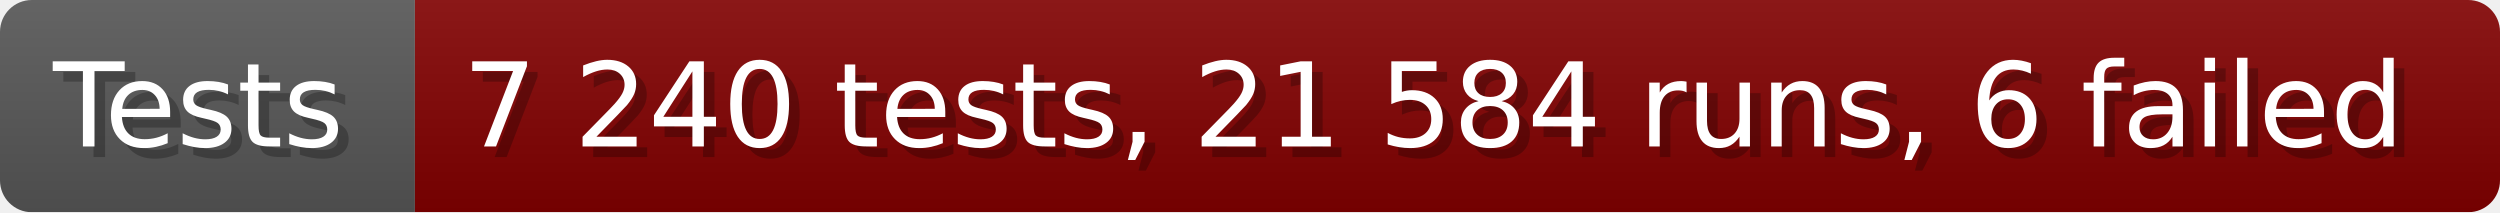
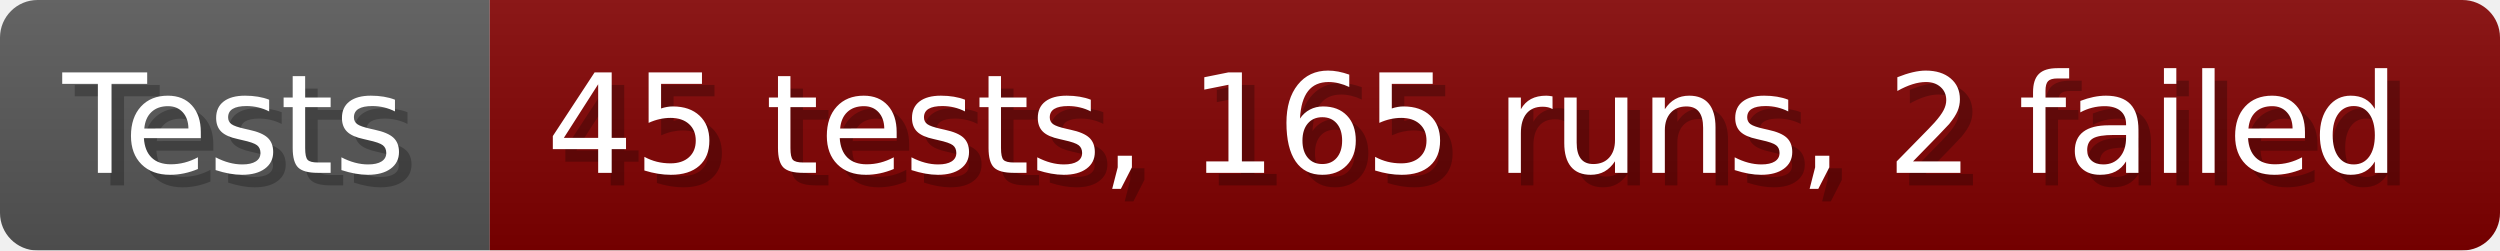
- <svg xmlns="http://www.w3.org/2000/svg" width="235.6" height="20" viewBox="0 0 2356 200" role="img" aria-label="Tests: 7 240 tests, 21 584 runs, 6 failed">
+ <svg xmlns="http://www.w3.org/2000/svg" width="199.6" height="20" viewBox="0 0 1996 200" role="img" aria-label="Tests: 45 tests, 165 runs, 2 failed">
  <linearGradient id="a" x2="0" y2="100%">
    <stop offset="0" stop-opacity=".1" stop-color="#EEE" />
    <stop offset="1" stop-opacity=".1" />
  </linearGradient>
  <mask id="m">
-     <rect width="2356" height="200" rx="30" fill="#FFF" />
+     <rect width="1996" height="200" rx="30" fill="#FFF" />
  </mask>
  <g mask="url(#m)">
    <rect width="391" height="200" fill="#555" />
-     <rect width="1965" height="200" fill="#800000" x="391" />
-     <rect width="2356" height="200" fill="url(#a)" />
+     <rect width="1605" height="200" fill="#800000" x="391" />
+     <rect width="1996" height="200" fill="url(#a)" />
  </g>
  <g aria-hidden="true" fill="#fff" text-anchor="start" font-family="Verdana,DejaVu Sans,sans-serif" font-size="110">
    <text x="60" y="148" textLength="291" fill="#000" opacity="0.25">Tests</text>
    <text x="50" y="138" textLength="291">Tests</text>
-     <text x="446" y="148" textLength="1865" fill="#000" opacity="0.25">7 240 tests, 21 584 runs, 6 failed</text>
-     <text x="436" y="138" textLength="1865">7 240 tests, 21 584 runs, 6 failed</text>
+     <text x="446" y="148" textLength="1505" fill="#000" opacity="0.25">45 tests, 165 runs, 2 failed</text>
+     <text x="436" y="138" textLength="1505">45 tests, 165 runs, 2 failed</text>
  </g>
</svg>
